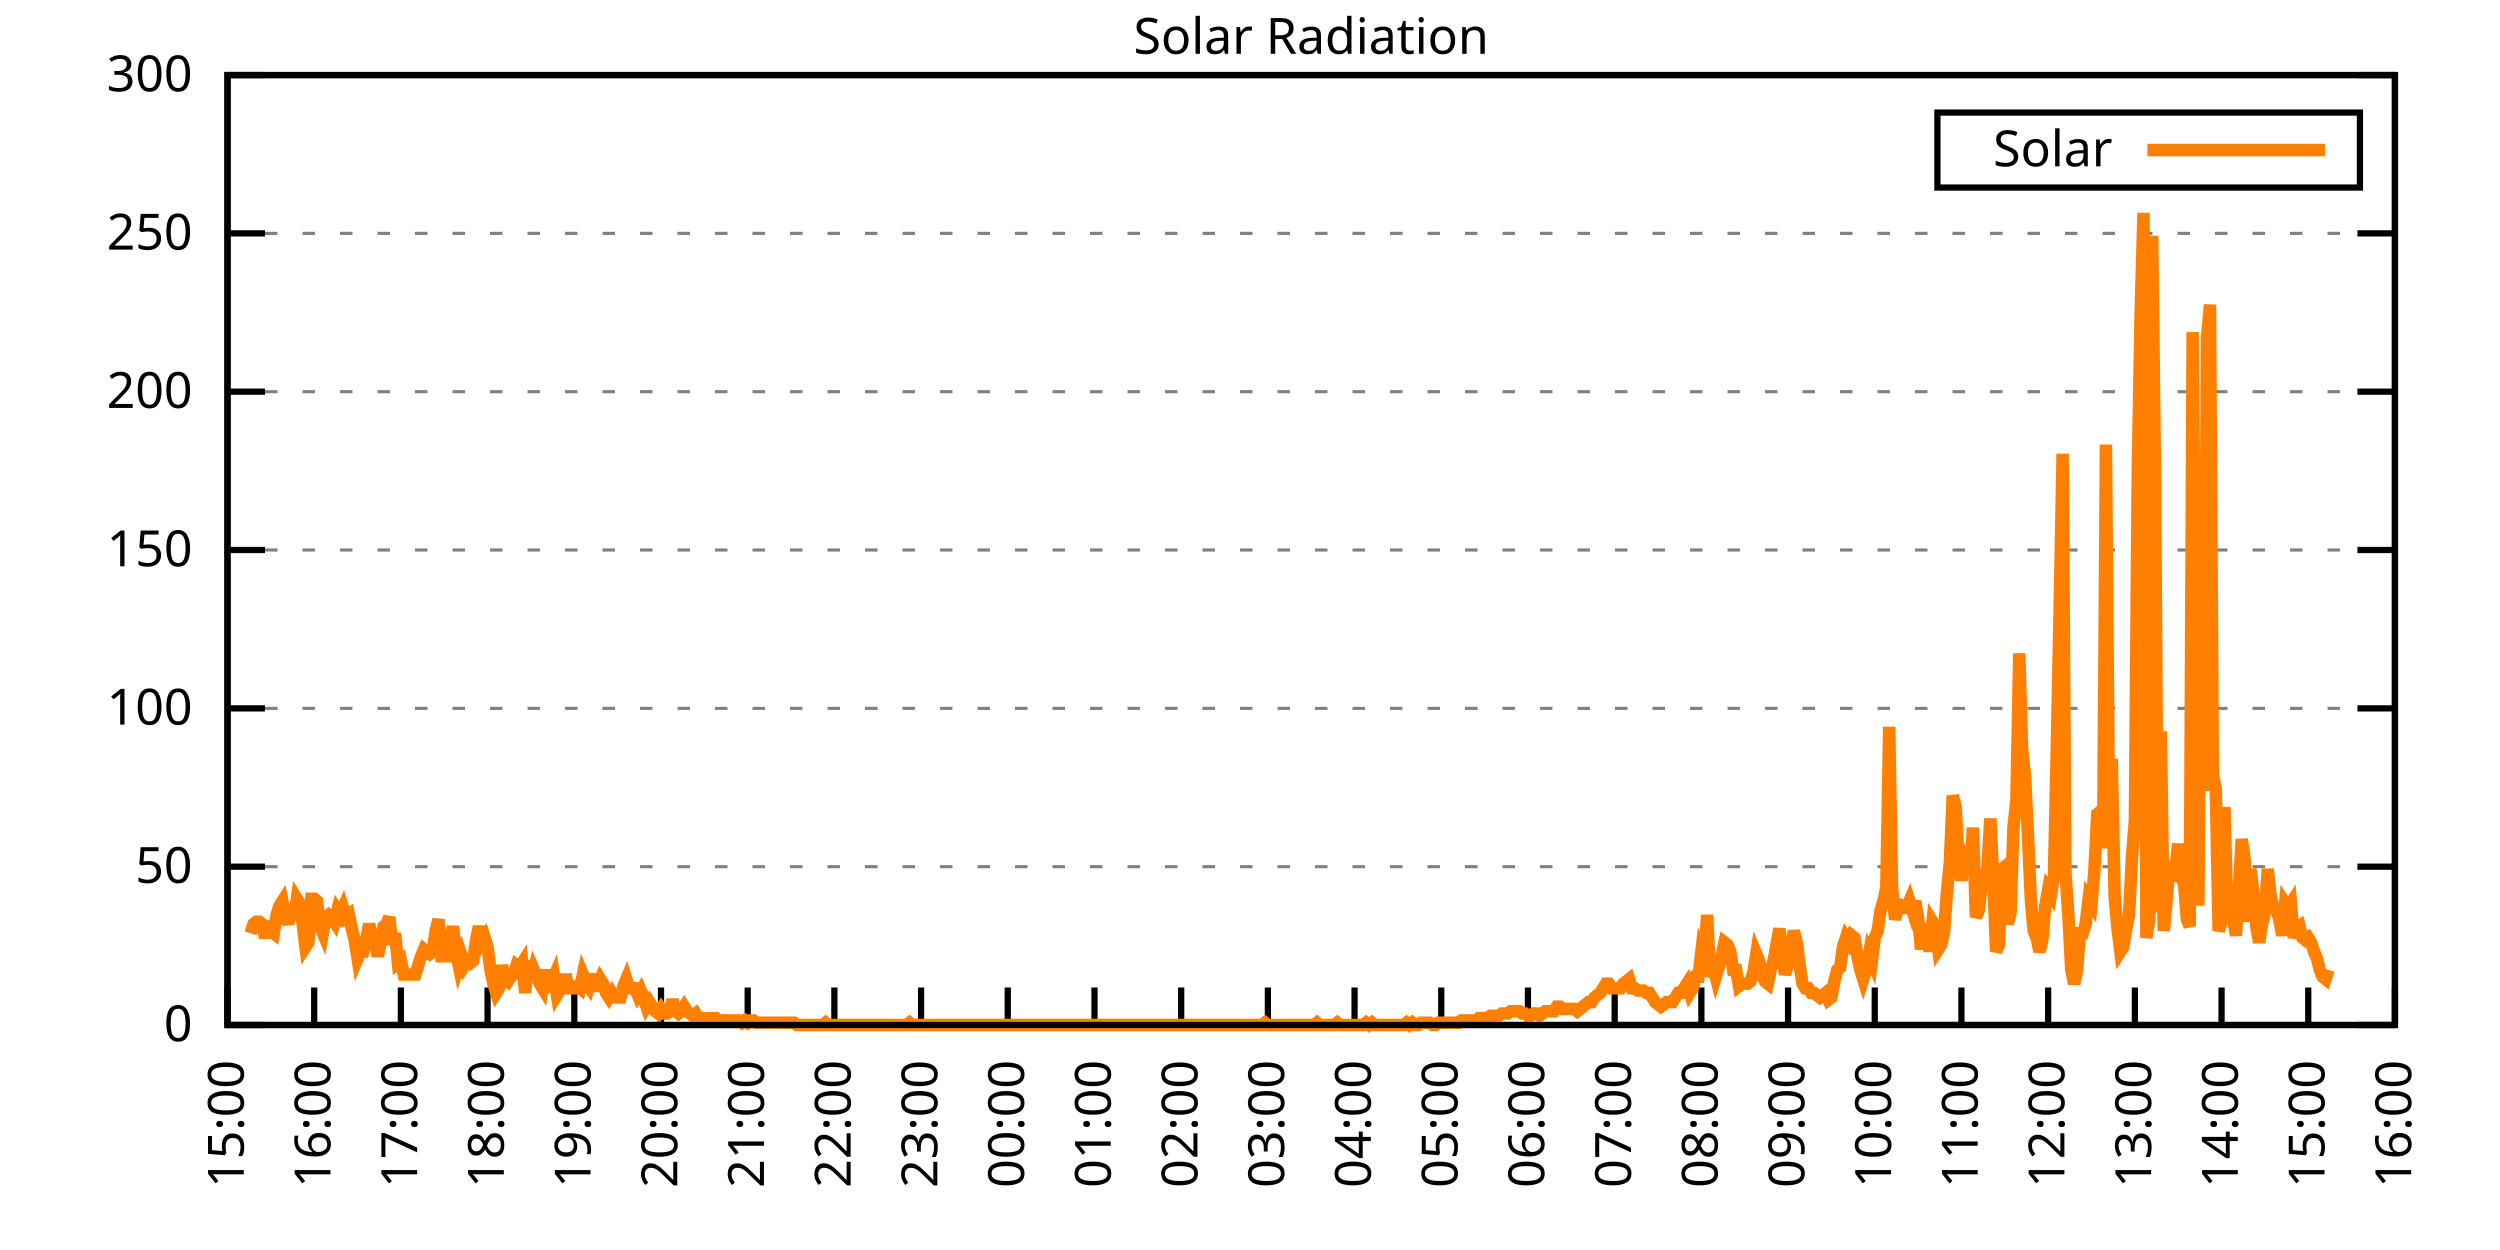
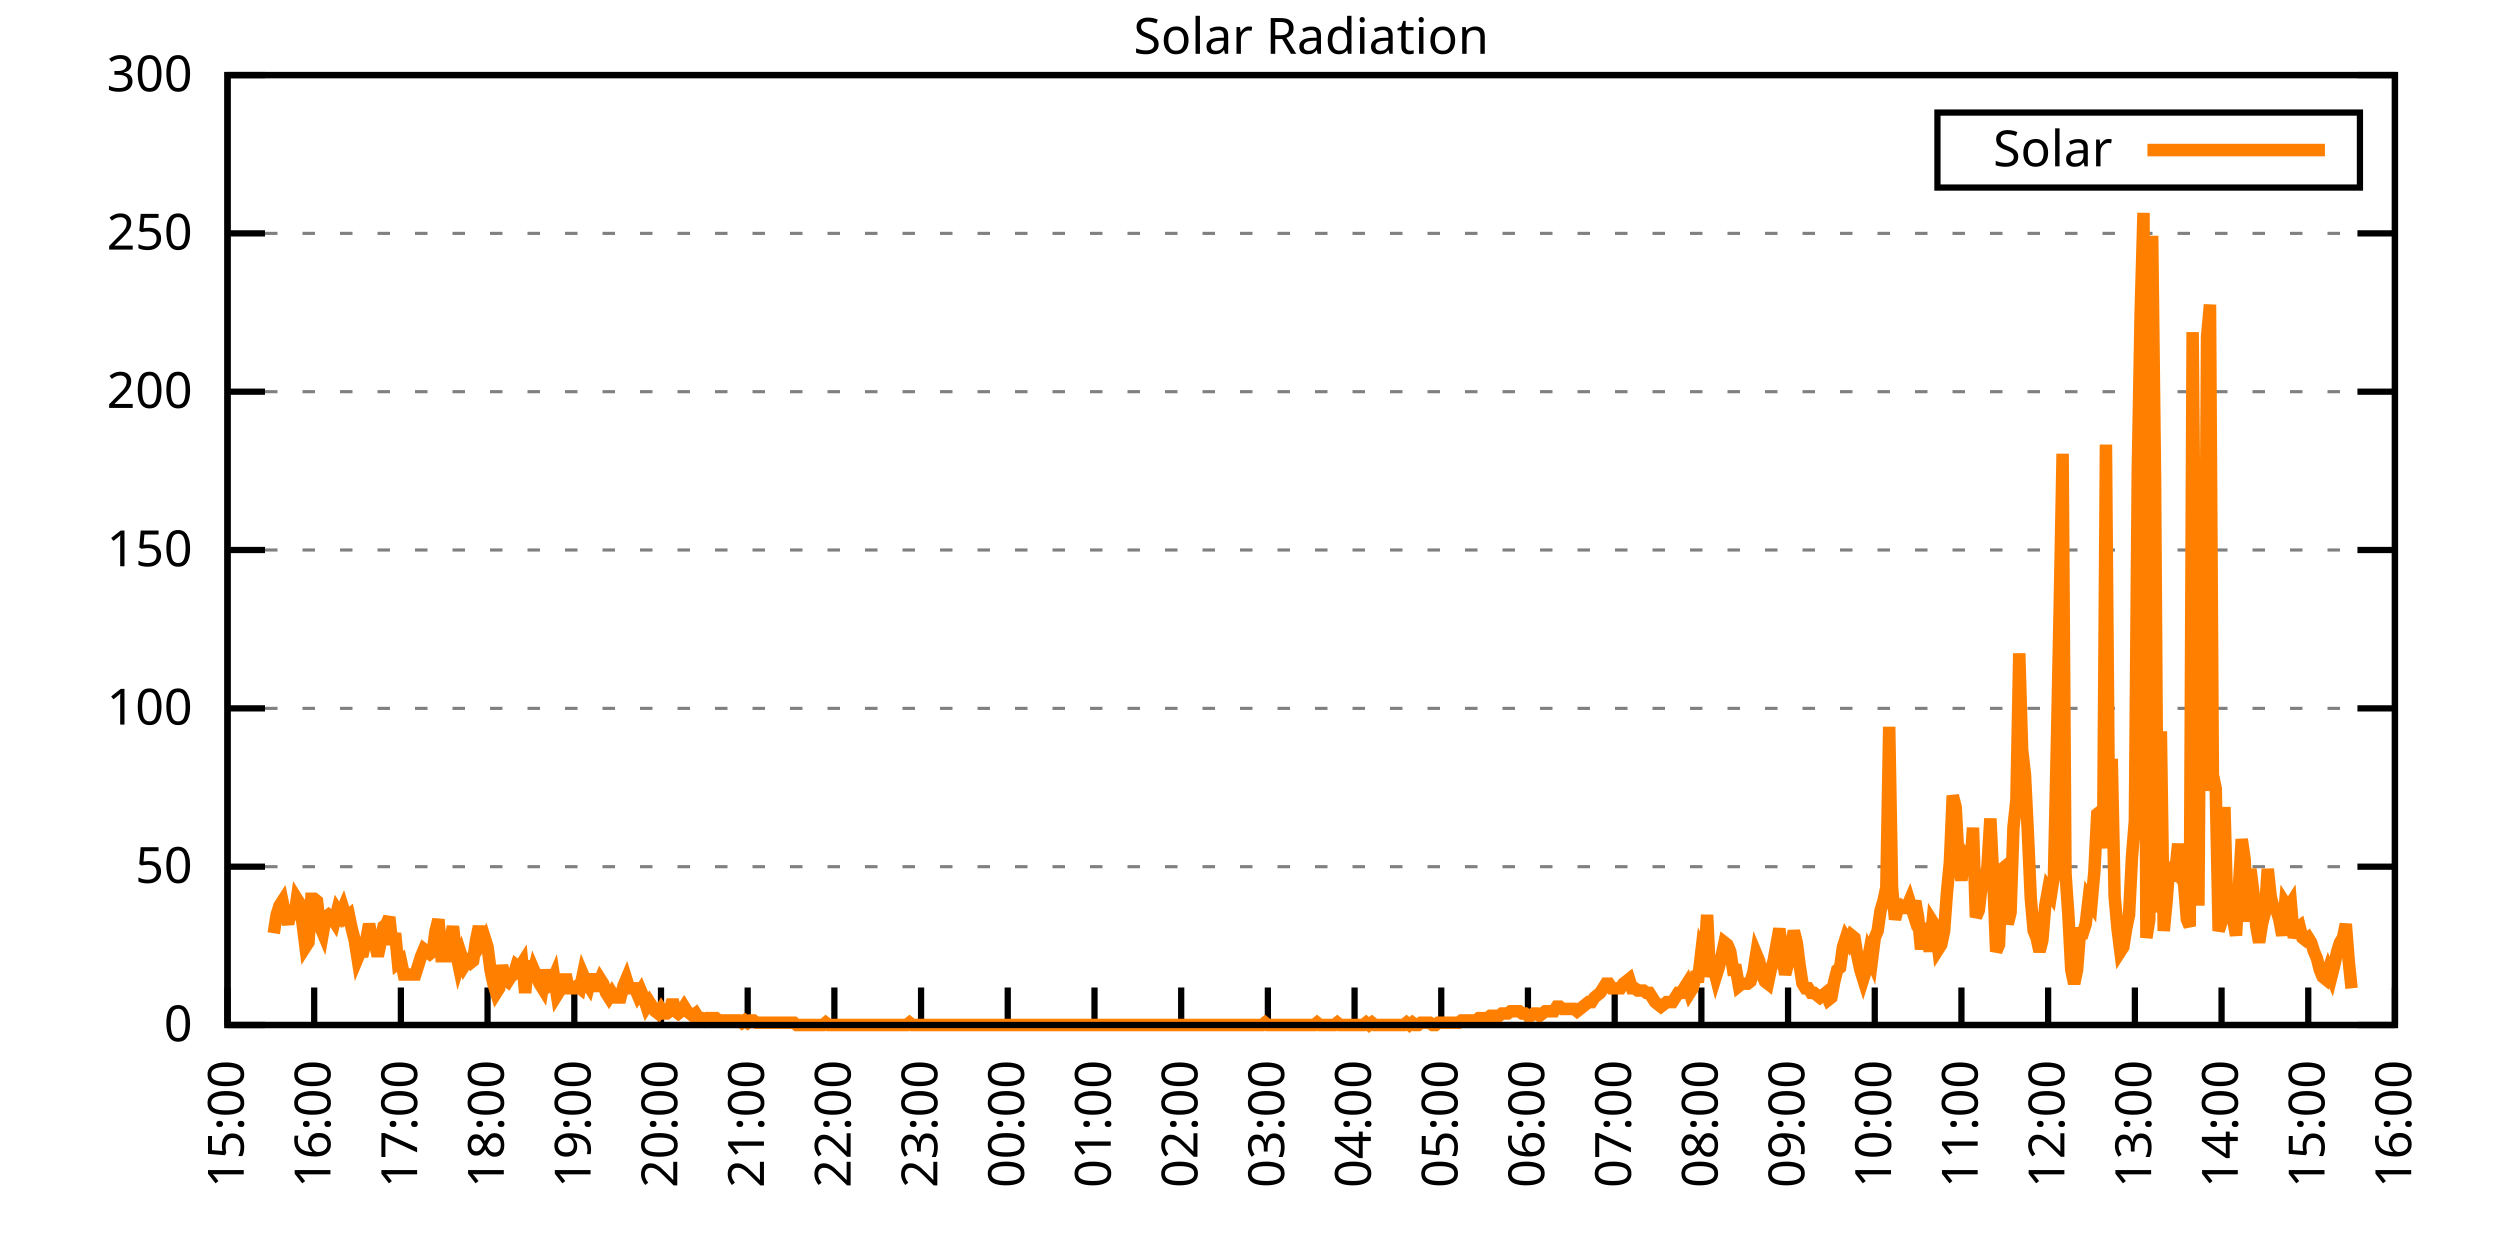
<svg xmlns="http://www.w3.org/2000/svg" xmlns:xlink="http://www.w3.org/1999/xlink" width="400" height="200" viewBox="0 0 400 200">
  <g id="gnuplot_canvas">
    <rect x="0" y="0" width="400" height="200" fill="none" />
    <defs>
      <circle id="gpDot" r="0.5" stroke-width="0.5" stroke="currentColor" />
      <path id="gpPt0" stroke-width="0.333" stroke="currentColor" d="M-1,0 h2 M0,-1 v2" />
      <path id="gpPt1" stroke-width="0.333" stroke="currentColor" d="M-1,-1 L1,1 M1,-1 L-1,1" />
      <path id="gpPt2" stroke-width="0.333" stroke="currentColor" d="M-1,0 L1,0 M0,-1 L0,1 M-1,-1 L1,1 M-1,1 L1,-1" />
      <rect id="gpPt3" stroke-width="0.333" stroke="currentColor" x="-1" y="-1" width="2" height="2" />
      <rect id="gpPt4" stroke-width="0.333" stroke="currentColor" fill="currentColor" x="-1" y="-1" width="2" height="2" />
      <circle id="gpPt5" stroke-width="0.333" stroke="currentColor" cx="0" cy="0" r="1" />
      <use xlink:href="#gpPt5" id="gpPt6" fill="currentColor" stroke="none" />
      <path id="gpPt7" stroke-width="0.333" stroke="currentColor" d="M0,-1.33 L-1.33,0.67 L1.33,0.67 z" />
      <use xlink:href="#gpPt7" id="gpPt8" fill="currentColor" stroke="none" />
      <use xlink:href="#gpPt7" id="gpPt9" stroke="currentColor" transform="rotate(180)" />
      <use xlink:href="#gpPt9" id="gpPt10" fill="currentColor" stroke="none" />
      <use xlink:href="#gpPt3" id="gpPt11" stroke="currentColor" transform="rotate(45)" />
      <use xlink:href="#gpPt11" id="gpPt12" fill="currentColor" stroke="none" />
      <path id="gpPt13" stroke-width="0.333" stroke="currentColor" d="M0,1.330 L1.265,0.411 L0.782,-1.067 L-0.782,-1.076 L-1.265,0.411 z" />
      <use xlink:href="#gpPt13" id="gpPt14" fill="currentColor" stroke="none" />
      <filter id="textbox" filterUnits="objectBoundingBox" x="0" y="0" height="1" width="1">
        <feFlood flood-color="white" flood-opacity="1" result="bgnd" />
        <feComposite in="SourceGraphic" in2="bgnd" operator="atop" />
      </filter>
      <filter id="greybox" filterUnits="objectBoundingBox" x="0" y="0" height="1" width="1">
        <feFlood flood-color="lightgrey" flood-opacity="1" result="grey" />
        <feComposite in="SourceGraphic" in2="grey" operator="atop" />
      </filter>
    </defs>
    <g fill="none" color="white" stroke="currentColor" stroke-width="1.00" stroke-linecap="butt" stroke-linejoin="miter">
</g>
    <g fill="none" color="black" stroke="currentColor" stroke-width="1.00" stroke-linecap="butt" stroke-linejoin="miter">
      <g stroke="none" shape-rendering="crispEdges">
        <polygon fill="rgb(255, 255, 255)" points="36.40,164.00 383.18,164.00 383.18,12.02 36.40,12.02 " />
      </g>
    </g>
    <g fill="none" color="black" stroke="currentColor" stroke-width="1.00" stroke-linecap="butt" stroke-linejoin="miter">
</g>
    <g fill="none" color="black" stroke="black" stroke-width="0.50" stroke-linecap="butt" stroke-linejoin="miter">
</g>
    <g fill="none" color="gray" stroke="currentColor" stroke-width="0.50" stroke-linecap="butt" stroke-linejoin="miter">
      <path stroke="gray" stroke-dasharray="2,4" class="gridline" d="M36.40,164.00 L383.19,164.00  " />
    </g>
    <g fill="none" color="gray" stroke="gray" stroke-width="1.00" stroke-linecap="butt" stroke-linejoin="miter">
</g>
    <g fill="none" color="black" stroke="currentColor" stroke-width="1.00" stroke-linecap="butt" stroke-linejoin="miter">
      <path stroke="black" d="M36.40,164.00 L42.40,164.00 M383.19,164.00 L377.19,164.00  " />
      <g transform="translate(30.80,166.60)" stroke="none" fill="black" font-family="Sans" font-size="8.00" text-anchor="end">
        <text>
          <tspan font-family="Sans"> 0</tspan>
        </text>
      </g>
    </g>
    <g fill="none" color="black" stroke="currentColor" stroke-width="1.00" stroke-linecap="butt" stroke-linejoin="miter">
</g>
    <g fill="none" color="black" stroke="black" stroke-width="0.50" stroke-linecap="butt" stroke-linejoin="miter">
</g>
    <g fill="none" color="gray" stroke="currentColor" stroke-width="0.50" stroke-linecap="butt" stroke-linejoin="miter">
      <path stroke="gray" stroke-dasharray="2,4" class="gridline" d="M36.40,138.67 L383.19,138.67  " />
    </g>
    <g fill="none" color="gray" stroke="gray" stroke-width="1.00" stroke-linecap="butt" stroke-linejoin="miter">
</g>
    <g fill="none" color="black" stroke="currentColor" stroke-width="1.00" stroke-linecap="butt" stroke-linejoin="miter">
      <path stroke="black" d="M36.40,138.67 L42.40,138.67 M383.19,138.67 L377.19,138.67  " />
      <g transform="translate(30.80,141.27)" stroke="none" fill="black" font-family="Sans" font-size="8.00" text-anchor="end">
        <text>
          <tspan font-family="Sans"> 50</tspan>
        </text>
      </g>
    </g>
    <g fill="none" color="black" stroke="currentColor" stroke-width="1.00" stroke-linecap="butt" stroke-linejoin="miter">
</g>
    <g fill="none" color="black" stroke="black" stroke-width="0.50" stroke-linecap="butt" stroke-linejoin="miter">
</g>
    <g fill="none" color="gray" stroke="currentColor" stroke-width="0.50" stroke-linecap="butt" stroke-linejoin="miter">
      <path stroke="gray" stroke-dasharray="2,4" class="gridline" d="M36.40,113.34 L383.19,113.34  " />
    </g>
    <g fill="none" color="gray" stroke="gray" stroke-width="1.00" stroke-linecap="butt" stroke-linejoin="miter">
</g>
    <g fill="none" color="black" stroke="currentColor" stroke-width="1.00" stroke-linecap="butt" stroke-linejoin="miter">
      <path stroke="black" d="M36.40,113.34 L42.40,113.34 M383.19,113.34 L377.19,113.34  " />
      <g transform="translate(30.80,115.94)" stroke="none" fill="black" font-family="Sans" font-size="8.00" text-anchor="end">
        <text>
          <tspan font-family="Sans"> 100</tspan>
        </text>
      </g>
    </g>
    <g fill="none" color="black" stroke="currentColor" stroke-width="1.00" stroke-linecap="butt" stroke-linejoin="miter">
</g>
    <g fill="none" color="black" stroke="black" stroke-width="0.50" stroke-linecap="butt" stroke-linejoin="miter">
</g>
    <g fill="none" color="gray" stroke="currentColor" stroke-width="0.50" stroke-linecap="butt" stroke-linejoin="miter">
      <path stroke="gray" stroke-dasharray="2,4" class="gridline" d="M36.40,88.00 L383.19,88.00  " />
    </g>
    <g fill="none" color="gray" stroke="gray" stroke-width="1.00" stroke-linecap="butt" stroke-linejoin="miter">
</g>
    <g fill="none" color="black" stroke="currentColor" stroke-width="1.00" stroke-linecap="butt" stroke-linejoin="miter">
      <path stroke="black" d="M36.40,88.00 L42.40,88.00 M383.19,88.00 L377.19,88.00  " />
      <g transform="translate(30.80,90.60)" stroke="none" fill="black" font-family="Sans" font-size="8.00" text-anchor="end">
        <text>
          <tspan font-family="Sans"> 150</tspan>
        </text>
      </g>
    </g>
    <g fill="none" color="black" stroke="currentColor" stroke-width="1.00" stroke-linecap="butt" stroke-linejoin="miter">
</g>
    <g fill="none" color="black" stroke="black" stroke-width="0.50" stroke-linecap="butt" stroke-linejoin="miter">
</g>
    <g fill="none" color="gray" stroke="currentColor" stroke-width="0.50" stroke-linecap="butt" stroke-linejoin="miter">
      <path stroke="gray" stroke-dasharray="2,4" class="gridline" d="M36.40,62.67 L383.19,62.67  " />
    </g>
    <g fill="none" color="gray" stroke="gray" stroke-width="1.00" stroke-linecap="butt" stroke-linejoin="miter">
</g>
    <g fill="none" color="black" stroke="currentColor" stroke-width="1.00" stroke-linecap="butt" stroke-linejoin="miter">
      <path stroke="black" d="M36.40,62.67 L42.40,62.67 M383.19,62.67 L377.19,62.67  " />
      <g transform="translate(30.80,65.27)" stroke="none" fill="black" font-family="Sans" font-size="8.00" text-anchor="end">
        <text>
          <tspan font-family="Sans"> 200</tspan>
        </text>
      </g>
    </g>
    <g fill="none" color="black" stroke="currentColor" stroke-width="1.00" stroke-linecap="butt" stroke-linejoin="miter">
</g>
    <g fill="none" color="black" stroke="black" stroke-width="0.50" stroke-linecap="butt" stroke-linejoin="miter">
</g>
    <g fill="none" color="gray" stroke="currentColor" stroke-width="0.50" stroke-linecap="butt" stroke-linejoin="miter">
      <path stroke="gray" stroke-dasharray="2,4" class="gridline" d="M36.40,37.34 L383.19,37.34  " />
    </g>
    <g fill="none" color="gray" stroke="gray" stroke-width="1.00" stroke-linecap="butt" stroke-linejoin="miter">
</g>
    <g fill="none" color="black" stroke="currentColor" stroke-width="1.00" stroke-linecap="butt" stroke-linejoin="miter">
      <path stroke="black" d="M36.40,37.34 L42.40,37.34 M383.19,37.34 L377.19,37.34  " />
      <g transform="translate(30.80,39.94)" stroke="none" fill="black" font-family="Sans" font-size="8.00" text-anchor="end">
        <text>
          <tspan font-family="Sans"> 250</tspan>
        </text>
      </g>
    </g>
    <g fill="none" color="black" stroke="currentColor" stroke-width="1.00" stroke-linecap="butt" stroke-linejoin="miter">
</g>
    <g fill="none" color="black" stroke="black" stroke-width="0.50" stroke-linecap="butt" stroke-linejoin="miter">
</g>
    <g fill="none" color="gray" stroke="currentColor" stroke-width="0.50" stroke-linecap="butt" stroke-linejoin="miter">
      <path stroke="gray" stroke-dasharray="2,4" class="gridline" d="M36.40,12.01 L383.19,12.01  " />
    </g>
    <g fill="none" color="gray" stroke="gray" stroke-width="1.00" stroke-linecap="butt" stroke-linejoin="miter">
</g>
    <g fill="none" color="black" stroke="currentColor" stroke-width="1.00" stroke-linecap="butt" stroke-linejoin="miter">
      <path stroke="black" d="M36.40,12.01 L42.40,12.01 M383.19,12.01 L377.19,12.01  " />
      <g transform="translate(30.80,14.61)" stroke="none" fill="black" font-family="Sans" font-size="8.00" text-anchor="end">
        <text>
          <tspan font-family="Sans"> 300</tspan>
        </text>
      </g>
    </g>
    <g fill="none" color="black" stroke="currentColor" stroke-width="1.00" stroke-linecap="butt" stroke-linejoin="miter">
      <path stroke="black" d="M36.40,164.00 L36.40,158.00  " />
      <g transform="translate(39.00,169.60) rotate(270.00)" stroke="none" fill="black" font-family="Sans" font-size="8.00" text-anchor="end">
        <text>
          <tspan font-family="Sans">15:00</tspan>
        </text>
      </g>
    </g>
    <g fill="none" color="black" stroke="currentColor" stroke-width="1.00" stroke-linecap="butt" stroke-linejoin="miter">
      <path stroke="black" d="M50.27,164.00 L50.27,158.00  " />
      <g transform="translate(52.87,169.60) rotate(270.00)" stroke="none" fill="black" font-family="Sans" font-size="8.00" text-anchor="end">
        <text>
          <tspan font-family="Sans">16:00</tspan>
        </text>
      </g>
    </g>
    <g fill="none" color="black" stroke="currentColor" stroke-width="1.00" stroke-linecap="butt" stroke-linejoin="miter">
      <path stroke="black" d="M64.14,164.00 L64.14,158.00  " />
      <g transform="translate(66.74,169.60) rotate(270.00)" stroke="none" fill="black" font-family="Sans" font-size="8.00" text-anchor="end">
        <text>
          <tspan font-family="Sans">17:00</tspan>
        </text>
      </g>
    </g>
    <g fill="none" color="black" stroke="currentColor" stroke-width="1.00" stroke-linecap="butt" stroke-linejoin="miter">
      <path stroke="black" d="M78.01,164.00 L78.01,158.00  " />
      <g transform="translate(80.61,169.60) rotate(270.00)" stroke="none" fill="black" font-family="Sans" font-size="8.00" text-anchor="end">
        <text>
          <tspan font-family="Sans">18:00</tspan>
        </text>
      </g>
    </g>
    <g fill="none" color="black" stroke="currentColor" stroke-width="1.00" stroke-linecap="butt" stroke-linejoin="miter">
      <path stroke="black" d="M91.89,164.00 L91.89,158.00  " />
      <g transform="translate(94.49,169.60) rotate(270.00)" stroke="none" fill="black" font-family="Sans" font-size="8.00" text-anchor="end">
        <text>
          <tspan font-family="Sans">19:00</tspan>
        </text>
      </g>
    </g>
    <g fill="none" color="black" stroke="currentColor" stroke-width="1.00" stroke-linecap="butt" stroke-linejoin="miter">
      <path stroke="black" d="M105.76,164.00 L105.76,158.00  " />
      <g transform="translate(108.36,169.60) rotate(270.00)" stroke="none" fill="black" font-family="Sans" font-size="8.00" text-anchor="end">
        <text>
          <tspan font-family="Sans">20:00</tspan>
        </text>
      </g>
    </g>
    <g fill="none" color="black" stroke="currentColor" stroke-width="1.00" stroke-linecap="butt" stroke-linejoin="miter">
      <path stroke="black" d="M119.63,164.00 L119.63,158.00  " />
      <g transform="translate(122.23,169.60) rotate(270.00)" stroke="none" fill="black" font-family="Sans" font-size="8.00" text-anchor="end">
        <text>
          <tspan font-family="Sans">21:00</tspan>
        </text>
      </g>
    </g>
    <g fill="none" color="black" stroke="currentColor" stroke-width="1.00" stroke-linecap="butt" stroke-linejoin="miter">
      <path stroke="black" d="M133.50,164.00 L133.50,158.00  " />
      <g transform="translate(136.10,169.60) rotate(270.00)" stroke="none" fill="black" font-family="Sans" font-size="8.00" text-anchor="end">
        <text>
          <tspan font-family="Sans">22:00</tspan>
        </text>
      </g>
    </g>
    <g fill="none" color="black" stroke="currentColor" stroke-width="1.00" stroke-linecap="butt" stroke-linejoin="miter">
      <path stroke="black" d="M147.37,164.00 L147.37,158.00  " />
      <g transform="translate(149.97,169.60) rotate(270.00)" stroke="none" fill="black" font-family="Sans" font-size="8.00" text-anchor="end">
        <text>
          <tspan font-family="Sans">23:00</tspan>
        </text>
      </g>
    </g>
    <g fill="none" color="black" stroke="currentColor" stroke-width="1.00" stroke-linecap="butt" stroke-linejoin="miter">
      <path stroke="black" d="M161.24,164.00 L161.24,158.00  " />
      <g transform="translate(163.84,169.60) rotate(270.00)" stroke="none" fill="black" font-family="Sans" font-size="8.00" text-anchor="end">
        <text>
          <tspan font-family="Sans">00:00</tspan>
        </text>
      </g>
    </g>
    <g fill="none" color="black" stroke="currentColor" stroke-width="1.00" stroke-linecap="butt" stroke-linejoin="miter">
      <path stroke="black" d="M175.12,164.00 L175.12,158.00  " />
      <g transform="translate(177.72,169.60) rotate(270.00)" stroke="none" fill="black" font-family="Sans" font-size="8.00" text-anchor="end">
        <text>
          <tspan font-family="Sans">01:00</tspan>
        </text>
      </g>
    </g>
    <g fill="none" color="black" stroke="currentColor" stroke-width="1.00" stroke-linecap="butt" stroke-linejoin="miter">
      <path stroke="black" d="M188.99,164.00 L188.99,158.00  " />
      <g transform="translate(191.59,169.60) rotate(270.00)" stroke="none" fill="black" font-family="Sans" font-size="8.00" text-anchor="end">
        <text>
          <tspan font-family="Sans">02:00</tspan>
        </text>
      </g>
    </g>
    <g fill="none" color="black" stroke="currentColor" stroke-width="1.00" stroke-linecap="butt" stroke-linejoin="miter">
      <path stroke="black" d="M202.86,164.00 L202.86,158.00  " />
      <g transform="translate(205.46,169.60) rotate(270.00)" stroke="none" fill="black" font-family="Sans" font-size="8.00" text-anchor="end">
        <text>
          <tspan font-family="Sans">03:00</tspan>
        </text>
      </g>
    </g>
    <g fill="none" color="black" stroke="currentColor" stroke-width="1.00" stroke-linecap="butt" stroke-linejoin="miter">
      <path stroke="black" d="M216.73,164.00 L216.73,158.00  " />
      <g transform="translate(219.33,169.60) rotate(270.00)" stroke="none" fill="black" font-family="Sans" font-size="8.00" text-anchor="end">
        <text>
          <tspan font-family="Sans">04:00</tspan>
        </text>
      </g>
    </g>
    <g fill="none" color="black" stroke="currentColor" stroke-width="1.00" stroke-linecap="butt" stroke-linejoin="miter">
      <path stroke="black" d="M230.60,164.00 L230.60,158.00  " />
      <g transform="translate(233.20,169.60) rotate(270.00)" stroke="none" fill="black" font-family="Sans" font-size="8.00" text-anchor="end">
        <text>
          <tspan font-family="Sans">05:00</tspan>
        </text>
      </g>
    </g>
    <g fill="none" color="black" stroke="currentColor" stroke-width="1.00" stroke-linecap="butt" stroke-linejoin="miter">
      <path stroke="black" d="M244.47,164.00 L244.47,158.00  " />
      <g transform="translate(247.07,169.60) rotate(270.00)" stroke="none" fill="black" font-family="Sans" font-size="8.00" text-anchor="end">
        <text>
          <tspan font-family="Sans">06:00</tspan>
        </text>
      </g>
    </g>
    <g fill="none" color="black" stroke="currentColor" stroke-width="1.00" stroke-linecap="butt" stroke-linejoin="miter">
      <path stroke="black" d="M258.35,164.00 L258.35,158.00  " />
      <g transform="translate(260.95,169.60) rotate(270.00)" stroke="none" fill="black" font-family="Sans" font-size="8.00" text-anchor="end">
        <text>
          <tspan font-family="Sans">07:00</tspan>
        </text>
      </g>
    </g>
    <g fill="none" color="black" stroke="currentColor" stroke-width="1.00" stroke-linecap="butt" stroke-linejoin="miter">
      <path stroke="black" d="M272.22,164.00 L272.22,158.00  " />
      <g transform="translate(274.82,169.60) rotate(270.00)" stroke="none" fill="black" font-family="Sans" font-size="8.00" text-anchor="end">
        <text>
          <tspan font-family="Sans">08:00</tspan>
        </text>
      </g>
    </g>
    <g fill="none" color="black" stroke="currentColor" stroke-width="1.00" stroke-linecap="butt" stroke-linejoin="miter">
      <path stroke="black" d="M286.09,164.00 L286.09,158.00  " />
      <g transform="translate(288.69,169.60) rotate(270.00)" stroke="none" fill="black" font-family="Sans" font-size="8.00" text-anchor="end">
        <text>
          <tspan font-family="Sans">09:00</tspan>
        </text>
      </g>
    </g>
    <g fill="none" color="black" stroke="currentColor" stroke-width="1.00" stroke-linecap="butt" stroke-linejoin="miter">
      <path stroke="black" d="M299.96,164.00 L299.96,158.00  " />
      <g transform="translate(302.56,169.60) rotate(270.00)" stroke="none" fill="black" font-family="Sans" font-size="8.00" text-anchor="end">
        <text>
          <tspan font-family="Sans">10:00</tspan>
        </text>
      </g>
    </g>
    <g fill="none" color="black" stroke="currentColor" stroke-width="1.00" stroke-linecap="butt" stroke-linejoin="miter">
      <path stroke="black" d="M313.83,164.00 L313.83,158.00  " />
      <g transform="translate(316.43,169.60) rotate(270.00)" stroke="none" fill="black" font-family="Sans" font-size="8.00" text-anchor="end">
        <text>
          <tspan font-family="Sans">11:00</tspan>
        </text>
      </g>
    </g>
    <g fill="none" color="black" stroke="currentColor" stroke-width="1.00" stroke-linecap="butt" stroke-linejoin="miter">
      <path stroke="black" d="M327.70,164.00 L327.70,158.00  " />
      <g transform="translate(330.30,169.60) rotate(270.00)" stroke="none" fill="black" font-family="Sans" font-size="8.00" text-anchor="end">
        <text>
          <tspan font-family="Sans">12:00</tspan>
        </text>
      </g>
    </g>
    <g fill="none" color="black" stroke="currentColor" stroke-width="1.00" stroke-linecap="butt" stroke-linejoin="miter">
      <path stroke="black" d="M341.58,164.00 L341.58,158.00  " />
      <g transform="translate(344.18,169.60) rotate(270.00)" stroke="none" fill="black" font-family="Sans" font-size="8.00" text-anchor="end">
        <text>
          <tspan font-family="Sans">13:00</tspan>
        </text>
      </g>
    </g>
    <g fill="none" color="black" stroke="currentColor" stroke-width="1.00" stroke-linecap="butt" stroke-linejoin="miter">
      <path stroke="black" d="M355.45,164.00 L355.45,158.00  " />
      <g transform="translate(358.05,169.60) rotate(270.00)" stroke="none" fill="black" font-family="Sans" font-size="8.00" text-anchor="end">
        <text>
          <tspan font-family="Sans">14:00</tspan>
        </text>
      </g>
    </g>
    <g fill="none" color="black" stroke="currentColor" stroke-width="1.00" stroke-linecap="butt" stroke-linejoin="miter">
      <path stroke="black" d="M369.32,164.00 L369.32,158.00  " />
      <g transform="translate(371.92,169.60) rotate(270.00)" stroke="none" fill="black" font-family="Sans" font-size="8.00" text-anchor="end">
        <text>
          <tspan font-family="Sans">15:00</tspan>
        </text>
      </g>
    </g>
    <g fill="none" color="black" stroke="currentColor" stroke-width="1.00" stroke-linecap="butt" stroke-linejoin="miter">
      <path stroke="black" d="M383.19,164.00 L383.19,158.00  " />
      <g transform="translate(385.79,169.60) rotate(270.00)" stroke="none" fill="black" font-family="Sans" font-size="8.00" text-anchor="end">
        <text>
          <tspan font-family="Sans">16:00</tspan>
        </text>
      </g>
    </g>
    <g fill="none" color="black" stroke="currentColor" stroke-width="1.00" stroke-linecap="butt" stroke-linejoin="miter">
</g>
    <g fill="none" color="black" stroke="currentColor" stroke-width="1.00" stroke-linecap="butt" stroke-linejoin="miter">
      <path stroke="black" d="M36.40,12.01 L36.40,164.00 L383.19,164.00 L383.19,12.01 L36.40,12.01 Z  " />
    </g>
    <g fill="none" color="black" stroke="currentColor" stroke-width="1.00" stroke-linecap="butt" stroke-linejoin="miter">
</g>
    <g fill="none" color="black" stroke="currentColor" stroke-width="1.00" stroke-linecap="butt" stroke-linejoin="miter">
      <path stroke="black" d="M309.99,30.01 L309.99,18.01 L377.59,18.01 L377.59,30.01 L309.99,30.01 Z  " />
    </g>
    <g id="Solar_Radiation_plot_1">
      <g fill="none" color="white" stroke="black" stroke-width="2.00" stroke-linecap="butt" stroke-linejoin="miter">
</g>
      <g fill="none" color="black" stroke="currentColor" stroke-width="2.00" stroke-linecap="butt" stroke-linejoin="miter">
        <g transform="translate(337.99,26.61)" stroke="none" fill="black" font-family="Sans" font-size="8.00" text-anchor="end">
          <text>
            <tspan font-family="Sans">Solar</tspan>
          </text>
        </g>
      </g>
      <g fill="none" color="black" stroke="currentColor" stroke-width="2.00" stroke-linecap="butt" stroke-linejoin="miter">
-         <path stroke="rgb(255, 127,   0)" d="M343.59,24.01 L371.99,24.01 M40.10,149.32 L40.56,147.85 L41.02,147.48 L41.49,147.48 L41.95,147.85 L42.41,150.05   L42.87,147.48 L43.34,148.95 L43.80,149.32 L44.26,146.38 L44.72,144.91 L45.19,144.18 L45.65,146.38 L46.11,147.85   L46.57,145.28 L47.03,147.11 L47.50,143.81 L47.96,144.55 L48.42,147.85 L48.88,151.52 L49.35,150.79 L49.81,143.81   L50.27,143.81 L50.73,144.18 L51.20,148.22 L51.66,149.32 L52.12,146.75 L52.58,146.38 L53.05,146.75 L53.51,147.48   L53.97,145.65 L54.43,146.38 L54.90,145.28 L55.36,146.75 L55.82,146.38 L56.28,148.58 L56.75,150.42 L57.21,153.35   L57.67,152.25 L58.13,152.25 L58.59,150.42 L59.06,147.85 L59.52,150.05 L59.98,150.79 L60.44,152.99 L60.91,150.79   L61.37,148.22 L61.83,147.85 L62.29,146.75 L62.76,151.15 L63.22,149.32 L63.68,154.09 L64.14,153.72 L64.61,155.92   L65.07,155.92 L65.53,155.92 L65.99,155.92 L66.46,155.92 L66.92,154.46 L67.38,152.99 L67.84,151.89 L68.30,152.25   L68.77,152.62 L69.23,152.25 L69.69,148.95 L70.15,147.11 L70.62,152.99 L71.08,152.99 L71.54,152.99 L72.00,150.79   L72.47,148.22 L72.93,152.25 L73.39,154.46 L73.85,152.99 L74.32,154.46 L74.78,153.72 L75.24,154.09 L75.70,153.72   L76.17,150.42 L76.63,148.22 L77.09,150.79 L77.55,150.05 L78.01,151.52 L78.48,155.19 L78.94,157.39 L79.40,158.86   L79.86,158.13 L80.33,154.46 L80.79,156.66 L81.25,157.03 L81.71,156.29 L82.18,155.92 L82.64,154.46 L83.10,154.82   L83.56,154.09 L84.03,158.86 L84.49,153.72 L84.95,157.03 L85.41,155.19 L85.88,156.29 L86.34,157.39 L86.80,158.13   L87.26,155.19 L87.72,157.76 L88.19,157.39 L88.65,156.29 L89.11,159.23 L89.57,158.49 L90.04,158.13 L90.50,155.92   L90.96,158.13 L91.42,158.13 L91.89,158.13 L92.35,157.76 L92.81,158.13 L93.27,155.92 L93.74,157.03 L94.20,157.76   L94.66,155.92 L95.12,157.76 L95.59,157.76 L96.05,156.66 L96.51,157.39 L96.97,158.86 L97.44,159.60 L97.90,158.86   L98.36,159.60 L98.82,159.60 L99.28,159.60 L99.75,157.76 L100.21,156.66 L100.67,158.13 L101.13,158.13 L101.60,158.13   L102.06,159.23 L102.52,158.49 L102.98,159.60 L103.45,161.06 L103.91,160.33 L104.37,161.06 L104.83,161.80 L105.30,162.16   L105.76,161.43 L106.22,162.16 L106.68,162.16 L107.15,161.80 L107.61,159.96 L108.07,161.80 L108.53,162.16 L108.99,161.80   L109.46,161.06 L109.92,161.80 L110.38,162.16 L110.84,162.53 L111.31,162.16 L111.77,162.90 L112.23,162.90 L112.69,163.27   L113.16,162.90 L113.62,162.90 L114.08,162.90 L114.54,162.90 L115.01,163.27 L115.47,163.27 L115.93,163.27 L116.39,163.27   L116.86,163.27 L117.32,163.27 L117.78,163.27 L118.24,163.27 L118.70,163.63 L119.17,163.27 L119.63,163.63 L120.09,163.27   L120.55,163.27 L121.02,163.63 L121.48,163.63 L121.94,163.63 L122.40,163.63 L122.87,163.63 L123.33,163.63 L123.79,163.63   L124.25,163.63 L124.72,163.63 L125.18,163.63 L125.64,163.63 L126.10,163.63 L126.57,163.63 L127.03,163.63 L127.49,164.00   L127.95,164.00 L128.41,164.00 L128.88,164.00 L129.34,164.00 L129.80,164.00 L130.26,164.00 L130.73,164.00 L131.19,164.00   L131.65,164.00 L132.11,163.63 L132.58,164.00 L133.04,164.00 L133.50,164.00 L133.96,164.00 L134.43,164.00 L134.89,164.00   L135.35,164.00 L135.81,164.00 L136.28,164.00 L136.74,164.00 L137.20,164.00 L137.66,164.00 L138.13,164.00 L138.59,164.00   L139.05,164.00 L139.51,164.00 L139.97,164.00 L140.44,164.00 L140.90,164.00 L141.36,164.00 L141.82,164.00 L142.29,164.00   L142.75,164.00 L143.21,164.00 L143.67,164.00 L144.14,164.00 L144.60,164.00 L145.06,164.00 L145.52,163.63 L145.99,164.00   L146.45,164.00 L146.91,164.00 L147.37,164.00 L147.84,164.00 L148.30,164.00 L148.76,164.00 L149.22,164.00 L149.68,164.00   L150.15,164.00 L150.61,164.00 L151.07,164.00 L151.53,164.00 L152.00,164.00 L152.46,164.00 L152.92,164.00 L153.38,164.00   L153.85,164.00 L154.31,164.00 L154.77,164.00 L155.23,164.00 L155.70,164.00 L156.16,164.00 L156.62,164.00 L157.08,164.00   L157.55,164.00 L158.01,164.00 L158.47,164.00 L158.93,164.00 L159.39,164.00 L159.86,164.00 L160.32,164.00 L160.78,164.00   L161.24,164.00 L161.71,164.00 L162.17,164.00 L162.63,164.00 L163.09,164.00 L163.56,164.00 L164.02,164.00 L164.48,164.00   L164.94,164.00 L165.41,164.00 L165.87,164.00 L166.33,164.00 L166.79,164.00 L167.26,164.00 L167.72,164.00 L168.18,164.00   L168.64,164.00 L169.10,164.00 L169.57,164.00 L170.03,164.00 L170.49,164.00 L170.95,164.00 L171.42,164.00 L171.88,164.00   L172.34,164.00 L172.80,164.00 L173.27,164.00 L173.73,164.00 L174.19,164.00 L174.65,164.00 L175.12,164.00 L175.58,164.00   L176.04,164.00 L176.50,164.00 L176.97,164.00 L177.43,164.00 L177.89,164.00 L178.35,164.00 L178.82,164.00 L179.28,164.00   L179.74,164.00 L180.20,164.00 L180.66,164.00 L181.13,164.00 L181.59,164.00 L182.05,164.00 L182.51,164.00 L182.98,164.00   L183.44,164.00 L183.90,164.00 L184.36,164.00 L184.83,164.00 L185.29,164.00 L185.75,164.00 L186.21,164.00 L186.68,164.00   L187.14,164.00 L187.60,164.00 L188.06,164.00 L188.53,164.00 L188.99,164.00 L189.45,164.00 L189.91,164.00 L190.37,164.00   L190.84,164.00 L191.30,164.00 L191.76,164.00 L192.22,164.00 L192.69,164.00 L193.15,164.00 L193.61,164.00 L194.07,164.00   L194.54,164.00 L195.00,164.00 L195.46,164.00 L195.92,164.00 L196.39,164.00 L196.85,164.00 L197.31,164.00 L197.77,164.00   L198.24,164.00 L198.70,164.00 L199.16,164.00 L199.62,164.00 L200.08,164.00 L200.55,164.00 L201.01,164.00 L201.47,164.00   L201.93,164.00 L202.40,163.63 L202.86,164.00 L203.32,164.00 L203.78,164.00 L204.25,164.00 L204.71,164.00 L205.17,164.00   L205.63,164.00 L206.10,164.00 L206.56,164.00 L207.02,164.00 L207.48,164.00 L207.95,164.00 L208.41,164.00 L208.87,164.00   L209.33,164.00 L209.80,164.00 L210.26,164.00 L210.72,163.63 L211.18,164.00 L211.64,164.00 L212.11,164.00 L212.57,164.00   L213.03,164.00 L213.49,164.00 L213.96,163.63 L214.42,164.00 L214.88,164.00 L215.34,164.00 L215.81,164.00 L216.27,164.00   L216.73,164.00 L217.19,164.00 L217.66,164.00 L218.12,164.00 L218.58,163.63 L219.04,164.00 L219.51,163.63 L219.97,164.00   L220.43,164.00 L220.89,164.00 L221.35,164.00 L221.82,164.00 L222.28,164.00 L222.74,164.00 L223.20,164.00 L223.67,164.00   L224.13,164.00 L224.59,164.00 L225.05,163.63 L225.52,164.00 L225.98,163.63 L226.44,164.00 L226.90,164.00 L227.37,163.63   L227.83,163.63 L228.29,163.63 L228.75,163.63 L229.22,164.00 L229.68,164.00 L230.14,163.63 L230.60,163.63 L231.06,163.63   L231.53,163.63 L231.99,163.63 L232.45,163.63 L232.91,163.63 L233.38,163.63 L233.84,163.27 L234.30,163.27 L234.76,163.27   L235.23,163.27 L235.69,163.27 L236.15,163.27 L236.61,162.90 L237.08,162.90 L237.54,162.90 L238.00,162.90 L238.46,162.53   L238.93,162.53 L239.39,162.53 L239.85,162.53 L240.31,162.16 L240.77,162.16 L241.24,162.16 L241.70,161.80 L242.16,161.80   L242.62,161.80 L243.09,161.80 L243.55,162.16 L244.01,162.16 L244.47,162.53 L244.94,162.53 L245.40,162.16 L245.86,162.16   L246.32,162.53 L246.79,162.16 L247.25,161.80 L247.71,161.80 L248.17,161.80 L248.64,161.80 L249.10,161.06 L249.56,161.06   L250.02,161.43 L250.49,161.43 L250.95,161.43 L251.41,161.43 L251.87,161.43 L252.33,161.80 L252.80,161.43 L253.26,161.06   L253.72,160.70 L254.18,160.33 L254.65,160.33 L255.11,159.60 L255.57,159.23 L256.03,158.86 L256.50,158.13 L256.96,157.39   L257.42,157.39 L257.88,158.13 L258.35,158.13 L258.81,158.13 L259.27,158.13 L259.73,157.39 L260.20,157.03 L260.66,156.66   L261.12,158.13 L261.58,158.13 L262.04,158.49 L262.51,158.49 L262.97,158.49 L263.43,158.86 L263.89,158.86 L264.36,159.60   L264.82,160.33 L265.28,160.70 L265.74,161.06 L266.21,160.70 L266.67,160.33 L267.13,160.33 L267.59,160.33 L268.06,159.60   L268.52,158.86 L268.98,158.86 L269.44,158.13 L269.91,157.39 L270.37,158.86 L270.83,158.13 L271.29,156.29 L271.75,156.29   L272.22,152.25 L272.68,153.35 L273.14,146.38 L273.60,156.29 L274.07,154.46 L274.53,156.29 L274.99,154.82 L275.45,152.99   L275.92,150.79 L276.38,151.15 L276.84,152.25 L277.30,155.19 L277.77,155.19 L278.23,157.76 L278.69,157.39 L279.15,157.39   L279.62,157.39 L280.08,157.03 L280.54,155.56 L281.00,152.62 L281.46,153.72 L281.93,155.92 L282.39,157.03 L282.85,157.39   L283.31,155.19 L283.78,153.72 L284.24,151.15 L284.70,148.58 L285.16,152.99 L285.63,155.92 L286.09,154.09 L286.55,151.52   L287.01,148.95 L287.48,150.79 L287.94,154.46 L288.40,157.39 L288.86,158.13 L289.33,158.13 L289.79,158.86 L290.25,158.86   L290.71,159.23 L291.18,159.60 L291.64,159.23 L292.10,158.86 L292.56,159.96 L293.02,159.60 L293.49,157.03 L293.95,155.19   L294.41,154.82 L294.87,151.52 L295.34,150.05 L295.80,150.79 L296.26,149.68 L296.72,150.05 L297.19,152.99 L297.65,155.19   L298.11,156.66 L298.57,155.19 L299.04,152.62 L299.50,153.72 L299.96,150.05 L300.42,148.95 L300.89,145.65 L301.35,144.18   L301.81,141.98 L302.27,116.28 L302.73,141.98 L303.20,147.11 L303.66,145.28 L304.12,144.91 L304.58,145.28 L305.05,145.28   L305.51,144.18 L305.97,145.65 L306.43,144.18 L306.90,146.75 L307.36,151.89 L307.82,148.58 L308.28,148.58 L308.75,152.25   L309.21,147.48 L309.67,148.22 L310.13,151.89 L310.60,151.15 L311.06,148.95 L311.52,142.71 L311.98,137.94 L312.44,127.29   L312.91,129.13 L313.37,137.57 L313.83,140.87 L314.29,136.84 L314.76,137.57 L315.22,139.41 L315.68,132.43 L316.14,146.75   L316.61,145.65 L317.07,141.61 L317.53,141.61 L317.99,138.67 L318.46,130.96 L318.92,140.51 L319.38,152.25 L319.84,151.15   L320.31,139.04 L320.77,138.67 L321.23,147.85 L321.69,146.01 L322.15,132.43 L322.62,128.03 L323.08,104.53 L323.54,119.95   L324.00,123.99 L324.47,133.53 L324.93,143.81 L325.39,148.95 L325.85,150.05 L326.32,152.25 L326.78,150.42 L327.24,144.91   L327.70,142.34 L328.17,143.08 L328.63,140.14 L329.09,119.58 L329.55,97.19 L330.02,72.60 L330.48,139.77 L330.94,146.38   L331.40,155.19 L331.87,157.39 L332.33,155.19 L332.79,149.32 L333.25,149.32 L333.71,147.85 L334.18,143.81 L334.64,144.55   L335.10,139.41 L335.56,130.23 L336.03,129.86 L336.49,135.74 L336.95,71.13 L337.41,127.29 L337.88,121.42 L338.34,143.44   L338.80,148.58 L339.26,152.25 L339.73,151.52 L340.19,148.58 L340.65,146.38 L341.11,137.20 L341.58,131.33 L342.04,75.53   L342.50,50.21 L342.96,34.06 L343.42,150.05 L343.89,147.11 L344.35,37.73 L344.81,76.64 L345.27,146.01 L345.74,117.01   L346.20,148.95 L346.66,144.18 L347.12,137.94 L347.59,140.87 L348.05,139.41 L348.51,135.00 L348.97,140.51 L349.44,141.24   L349.90,147.11 L350.36,148.22 L350.82,53.14 L351.29,106.00 L351.75,144.91 L352.21,74.80 L352.67,126.56 L353.13,53.88   L353.60,48.74 L354.06,123.99 L354.52,126.19 L354.98,148.95 L355.45,147.48 L355.91,129.13 L356.37,146.01 L356.83,145.65   L357.30,147.11 L357.76,149.68 L358.22,141.98 L358.68,134.27 L359.15,137.57 L359.61,147.48 L360.07,139.04 L360.53,142.71   L361.00,148.22 L361.46,150.79 L361.92,147.85 L362.38,146.01 L362.84,139.04 L363.31,143.44 L363.77,145.28 L364.23,145.65   L364.69,147.11 L365.16,149.68 L365.62,144.55 L366.08,145.28 L366.54,144.55 L367.01,150.05 L367.47,148.58 L367.93,148.22   L368.39,150.05 L368.86,150.42 L369.32,150.05 L369.78,150.79 L370.24,152.25 L370.71,153.35 L371.17,155.19 L371.63,156.29   L372.09,156.66 L372.56,155.19  " />
+         <path stroke="rgb(255, 127,   0)" d="M343.59,24.01 L371.99,24.01 M43.80,149.32 L44.26,146.38 L44.72,144.91 L45.19,144.18 L45.65,146.38 L46.11,147.85   L46.57,145.28 L47.03,147.11 L47.50,143.81 L47.96,144.55 L48.42,147.85 L48.88,151.52 L49.35,150.79 L49.81,143.81   L50.27,143.81 L50.73,144.18 L51.20,148.22 L51.66,149.32 L52.12,146.75 L52.58,146.38 L53.05,146.75 L53.51,147.48   L53.97,145.65 L54.43,146.38 L54.90,145.28 L55.36,146.75 L55.82,146.38 L56.28,148.58 L56.75,150.42 L57.21,153.35   L57.67,152.25 L58.13,152.25 L58.59,150.42 L59.06,147.85 L59.52,150.05 L59.98,150.79 L60.44,152.99 L60.91,150.79   L61.37,148.22 L61.83,147.85 L62.29,146.75 L62.76,151.15 L63.22,149.32 L63.68,154.09 L64.14,153.72 L64.61,155.92   L65.07,155.92 L65.53,155.92 L65.99,155.92 L66.46,155.92 L66.92,154.46 L67.38,152.99 L67.84,151.89 L68.30,152.25   L68.77,152.62 L69.23,152.25 L69.69,148.95 L70.15,147.11 L70.62,152.99 L71.08,152.99 L71.54,152.99 L72.00,150.79   L72.47,148.22 L72.93,152.25 L73.39,154.46 L73.85,152.99 L74.32,154.46 L74.78,153.72 L75.24,154.09 L75.70,153.72   L76.17,150.42 L76.63,148.22 L77.09,150.79 L77.55,150.05 L78.01,151.52 L78.48,155.19 L78.94,157.39 L79.40,158.86   L79.86,158.13 L80.33,154.46 L80.79,156.66 L81.25,157.03 L81.71,156.29 L82.18,155.92 L82.64,154.46 L83.10,154.82   L83.56,154.09 L84.03,158.86 L84.49,153.72 L84.95,157.03 L85.41,155.19 L85.88,156.29 L86.34,157.39 L86.80,158.13   L87.26,155.19 L87.72,157.76 L88.19,157.39 L88.65,156.29 L89.11,159.23 L89.57,158.49 L90.04,158.13 L90.50,155.92   L90.96,158.13 L91.42,158.13 L91.89,158.13 L92.35,157.76 L92.81,158.13 L93.27,155.92 L93.74,157.03 L94.20,157.76   L94.66,155.92 L95.12,157.76 L95.59,157.76 L96.05,156.66 L96.51,157.39 L96.97,158.86 L97.44,159.60 L97.90,158.86   L98.36,159.60 L98.82,159.60 L99.28,159.60 L99.75,157.76 L100.21,156.66 L100.67,158.13 L101.13,158.13 L101.60,158.13   L102.06,159.23 L102.52,158.49 L102.98,159.60 L103.45,161.06 L103.91,160.33 L104.37,161.06 L104.83,161.80 L105.30,162.16   L105.76,161.43 L106.22,162.16 L106.68,162.16 L107.15,161.80 L107.61,159.96 L108.07,161.80 L108.53,162.16 L108.99,161.80   L109.46,161.06 L109.92,161.80 L110.38,162.16 L110.84,162.53 L111.31,162.16 L111.77,162.90 L112.23,162.90 L112.69,163.27   L113.16,162.90 L113.62,162.90 L114.08,162.90 L114.54,162.90 L115.01,163.27 L115.47,163.27 L115.93,163.27 L116.39,163.27   L116.86,163.27 L117.32,163.27 L117.78,163.27 L118.24,163.27 L118.70,163.63 L119.17,163.27 L119.63,163.63 L120.09,163.27   L120.55,163.27 L121.02,163.63 L121.48,163.63 L121.94,163.63 L122.40,163.63 L122.87,163.63 L123.33,163.63 L123.79,163.63   L124.25,163.63 L124.72,163.63 L125.18,163.63 L125.64,163.63 L126.10,163.63 L126.57,163.63 L127.03,163.63 L127.49,164.00   L127.95,164.00 L128.41,164.00 L128.88,164.00 L129.34,164.00 L129.80,164.00 L130.26,164.00 L130.73,164.00 L131.19,164.00   L131.65,164.00 L132.11,163.63 L132.58,164.00 L133.04,164.00 L133.50,164.00 L133.96,164.00 L134.43,164.00 L134.89,164.00   L135.35,164.00 L135.81,164.00 L136.28,164.00 L136.74,164.00 L137.20,164.00 L137.66,164.00 L138.13,164.00 L138.59,164.00   L139.05,164.00 L139.51,164.00 L139.97,164.00 L140.44,164.00 L140.90,164.00 L141.36,164.00 L141.82,164.00 L142.29,164.00   L142.75,164.00 L143.21,164.00 L143.67,164.00 L144.14,164.00 L144.60,164.00 L145.06,164.00 L145.52,163.63 L145.99,164.00   L146.45,164.00 L146.91,164.00 L147.37,164.00 L147.84,164.00 L148.30,164.00 L148.76,164.00 L149.22,164.00 L149.68,164.00   L150.15,164.00 L150.61,164.00 L151.07,164.00 L151.53,164.00 L152.00,164.00 L152.46,164.00 L152.92,164.00 L153.38,164.00   L153.85,164.00 L154.31,164.00 L154.77,164.00 L155.23,164.00 L155.70,164.00 L156.16,164.00 L156.62,164.00 L157.08,164.00   L157.55,164.00 L158.01,164.00 L158.47,164.00 L158.93,164.00 L159.39,164.00 L159.86,164.00 L160.32,164.00 L160.78,164.00   L161.24,164.00 L161.71,164.00 L162.17,164.00 L162.63,164.00 L163.09,164.00 L163.56,164.00 L164.02,164.00 L164.48,164.00   L164.94,164.00 L165.41,164.00 L165.87,164.00 L166.33,164.00 L166.79,164.00 L167.26,164.00 L167.72,164.00 L168.18,164.00   L168.64,164.00 L169.10,164.00 L169.57,164.00 L170.03,164.00 L170.49,164.00 L170.95,164.00 L171.42,164.00 L171.88,164.00   L172.34,164.00 L172.80,164.00 L173.27,164.00 L173.73,164.00 L174.19,164.00 L174.65,164.00 L175.12,164.00 L175.58,164.00   L176.04,164.00 L176.50,164.00 L176.97,164.00 L177.43,164.00 L177.89,164.00 L178.35,164.00 L178.82,164.00 L179.28,164.00   L179.74,164.00 L180.20,164.00 L180.66,164.00 L181.13,164.00 L181.59,164.00 L182.05,164.00 L182.51,164.00 L182.98,164.00   L183.44,164.00 L183.90,164.00 L184.36,164.00 L184.83,164.00 L185.29,164.00 L185.75,164.00 L186.21,164.00 L186.68,164.00   L187.14,164.00 L187.60,164.00 L188.06,164.00 L188.53,164.00 L188.99,164.00 L189.45,164.00 L189.91,164.00 L190.37,164.00   L190.84,164.00 L191.30,164.00 L191.76,164.00 L192.22,164.00 L192.69,164.00 L193.15,164.00 L193.61,164.00 L194.07,164.00   L194.54,164.00 L195.00,164.00 L195.46,164.00 L195.92,164.00 L196.39,164.00 L196.85,164.00 L197.31,164.00 L197.77,164.00   L198.24,164.00 L198.70,164.00 L199.16,164.00 L199.62,164.00 L200.08,164.00 L200.55,164.00 L201.01,164.00 L201.47,164.00   L201.93,164.00 L202.40,163.63 L202.86,164.00 L203.32,164.00 L203.78,164.00 L204.25,164.00 L204.71,164.00 L205.17,164.00   L205.63,164.00 L206.10,164.00 L206.56,164.00 L207.02,164.00 L207.48,164.00 L207.95,164.00 L208.41,164.00 L208.87,164.00   L209.33,164.00 L209.80,164.00 L210.26,164.00 L210.72,163.63 L211.18,164.00 L211.64,164.00 L212.11,164.00 L212.57,164.00   L213.03,164.00 L213.49,164.00 L213.96,163.63 L214.42,164.00 L214.88,164.00 L215.34,164.00 L215.81,164.00 L216.27,164.00   L216.73,164.00 L217.19,164.00 L217.66,164.00 L218.12,164.00 L218.58,163.63 L219.04,164.00 L219.51,163.63 L219.97,164.00   L220.43,164.00 L220.89,164.00 L221.35,164.00 L221.82,164.00 L222.28,164.00 L222.74,164.00 L223.20,164.00 L223.67,164.00   L224.13,164.00 L224.59,164.00 L225.05,163.63 L225.52,164.00 L225.98,163.63 L226.44,164.00 L226.90,164.00 L227.37,163.63   L227.83,163.63 L228.29,163.63 L228.75,163.63 L229.22,164.00 L229.68,164.00 L230.14,163.63 L230.60,163.63 L231.06,163.63   L231.53,163.63 L231.99,163.63 L232.45,163.63 L232.91,163.63 L233.38,163.63 L233.84,163.27 L234.30,163.27 L234.76,163.27   L235.23,163.27 L235.69,163.27 L236.15,163.27 L236.61,162.90 L237.08,162.90 L237.54,162.90 L238.00,162.90 L238.46,162.53   L238.93,162.53 L239.39,162.53 L239.85,162.53 L240.31,162.16 L240.77,162.16 L241.24,162.16 L241.70,161.80 L242.16,161.80   L242.62,161.80 L243.09,161.80 L243.55,162.16 L244.01,162.16 L244.47,162.53 L244.94,162.53 L245.40,162.16 L245.86,162.16   L246.32,162.53 L246.79,162.16 L247.25,161.80 L247.71,161.80 L248.17,161.80 L248.64,161.80 L249.10,161.06 L249.56,161.06   L250.02,161.43 L250.49,161.43 L250.95,161.43 L251.41,161.43 L251.87,161.43 L252.33,161.80 L252.80,161.43 L253.26,161.06   L253.72,160.70 L254.18,160.33 L254.65,160.33 L255.11,159.60 L255.57,159.23 L256.03,158.86 L256.50,158.13 L256.96,157.39   L257.42,157.39 L257.88,158.13 L258.35,158.13 L258.81,158.13 L259.27,158.13 L259.73,157.39 L260.20,157.03 L260.66,156.66   L261.12,158.13 L261.58,158.13 L262.04,158.49 L262.51,158.49 L262.97,158.49 L263.43,158.86 L263.89,158.86 L264.36,159.60   L264.82,160.33 L265.28,160.70 L265.74,161.06 L266.21,160.70 L266.67,160.33 L267.13,160.33 L267.59,160.33 L268.06,159.60   L268.52,158.86 L268.98,158.86 L269.44,158.13 L269.91,157.39 L270.37,158.86 L270.83,158.13 L271.29,156.29 L271.75,156.29   L272.22,152.25 L272.68,153.35 L273.14,146.38 L273.60,156.29 L274.07,154.46 L274.53,156.29 L274.99,154.82 L275.45,152.99   L275.92,150.79 L276.38,151.15 L276.84,152.25 L277.30,155.19 L277.77,155.19 L278.23,157.76 L278.69,157.39 L279.15,157.39   L279.62,157.39 L280.08,157.03 L280.54,155.56 L281.00,152.62 L281.46,153.72 L281.93,155.92 L282.39,157.03 L282.85,157.39   L283.31,155.19 L283.78,153.72 L284.24,151.15 L284.70,148.58 L285.16,152.99 L285.63,155.92 L286.09,154.09 L286.55,151.52   L287.01,148.95 L287.48,150.79 L287.94,154.46 L288.40,157.39 L288.86,158.13 L289.33,158.13 L289.79,158.86 L290.25,158.86   L290.71,159.23 L291.18,159.60 L291.64,159.23 L292.10,158.86 L292.56,159.96 L293.02,159.60 L293.49,157.03 L293.95,155.19   L294.41,154.82 L294.87,151.52 L295.34,150.05 L295.80,150.79 L296.26,149.68 L296.72,150.05 L297.19,152.99 L297.65,155.19   L298.11,156.66 L298.57,155.19 L299.04,152.62 L299.50,153.72 L299.96,150.05 L300.42,148.95 L300.89,145.65 L301.35,144.18   L301.81,141.98 L302.27,116.28 L302.73,141.98 L303.20,147.11 L303.66,145.28 L304.12,144.91 L304.58,145.28 L305.05,145.28   L305.51,144.18 L305.97,145.65 L306.43,144.18 L306.90,146.75 L307.36,151.89 L307.82,148.58 L308.28,148.58 L308.75,152.25   L309.21,147.48 L309.67,148.22 L310.13,151.89 L310.60,151.15 L311.06,148.95 L311.52,142.71 L311.98,137.94 L312.44,127.29   L312.91,129.13 L313.37,137.57 L313.83,140.87 L314.29,136.84 L314.76,137.57 L315.22,139.41 L315.68,132.43 L316.14,146.75   L316.61,145.65 L317.07,141.61 L317.53,141.61 L317.99,138.67 L318.46,130.96 L318.92,140.51 L319.38,152.25 L319.84,151.15   L320.31,139.04 L320.77,138.67 L321.23,147.85 L321.69,146.01 L322.15,132.43 L322.62,128.03 L323.08,104.53 L323.54,119.95   L324.00,123.99 L324.47,133.53 L324.93,143.81 L325.39,148.95 L325.85,150.05 L326.32,152.25 L326.78,150.42 L327.24,144.91   L327.70,142.34 L328.17,143.08 L328.63,140.14 L329.09,119.58 L329.55,97.19 L330.02,72.60 L330.48,139.77 L330.94,146.38   L331.40,155.19 L331.87,157.39 L332.33,155.19 L332.79,149.32 L333.25,149.32 L333.71,147.85 L334.18,143.81 L334.64,144.55   L335.10,139.41 L335.56,130.23 L336.03,129.86 L336.49,135.74 L336.95,71.13 L337.41,127.29 L337.88,121.42 L338.34,143.44   L338.80,148.58 L339.26,152.25 L339.73,151.52 L340.19,148.58 L340.65,146.38 L341.11,137.20 L341.58,131.33 L342.04,75.53   L342.50,50.21 L342.96,34.06 L343.42,150.05 L343.89,147.11 L344.35,37.73 L344.81,76.64 L345.27,146.01 L345.74,117.01   L346.20,148.95 L346.66,144.18 L347.12,137.94 L347.59,140.87 L348.05,139.41 L348.51,135.00 L348.97,140.51 L349.44,141.24   L349.90,147.11 L350.36,148.22 L350.82,53.14 L351.29,106.00 L351.75,144.91 L352.21,74.80 L352.67,126.56 L353.13,53.88   L353.60,48.74 L354.06,123.99 L354.52,126.19 L354.98,148.95 L355.45,147.48 L355.91,129.13 L356.37,146.01 L356.83,145.65   L357.30,147.11 L357.76,149.68 L358.22,141.98 L358.68,134.27 L359.15,137.57 L359.61,147.48 L360.07,139.04 L360.53,142.71   L361.00,148.22 L361.46,150.79 L361.92,147.85 L362.38,146.01 L362.84,139.04 L363.31,143.44 L363.77,145.28 L364.23,145.65   L364.69,147.11 L365.16,149.68 L365.62,144.55 L366.08,145.28 L366.54,144.55 L367.01,150.05 L367.47,148.58 L367.93,148.22   L368.39,150.05 L368.86,150.42 L369.32,150.05 L369.78,150.79 L370.24,152.25 L370.71,153.35 L371.17,155.19 L371.63,156.29   L372.09,156.66 L372.56,155.19 L373.02,156.29 L373.48,154.46 L373.94,152.25 L374.40,150.79 L374.87,150.05 L375.33,147.85   L375.79,153.72 L376.25,158.13  " />
      </g>
    </g>
    <g fill="none" color="black" stroke="currentColor" stroke-width="2.00" stroke-linecap="butt" stroke-linejoin="miter">
</g>
    <g fill="none" color="black" stroke="black" stroke-width="1.00" stroke-linecap="butt" stroke-linejoin="miter">
</g>
    <g fill="none" color="black" stroke="currentColor" stroke-width="1.00" stroke-linecap="butt" stroke-linejoin="miter">
      <path stroke="black" d="M36.40,12.01 L36.40,164.00 L383.19,164.00 L383.19,12.01 L36.40,12.01 Z  " />
      <g transform="translate(6.80,88.01) rotate(270.00)" stroke="none" fill="black" font-family="Sans" font-size="8.00" text-anchor="middle">
        <text />
      </g>
    </g>
    <g fill="none" color="black" stroke="currentColor" stroke-width="1.00" stroke-linecap="butt" stroke-linejoin="miter">
</g>
    <g fill="none" color="black" stroke="currentColor" stroke-width="1.00" stroke-linecap="butt" stroke-linejoin="miter">
      <g transform="translate(209.79,8.61)" stroke="none" fill="black" font-family="Sans" font-size="8.00" text-anchor="middle">
        <text>
          <tspan font-family="Sans">Solar Radiation</tspan>
        </text>
      </g>
    </g>
    <g fill="none" color="black" stroke="currentColor" stroke-width="1.00" stroke-linecap="butt" stroke-linejoin="miter">
</g>
  </g>
</svg>
